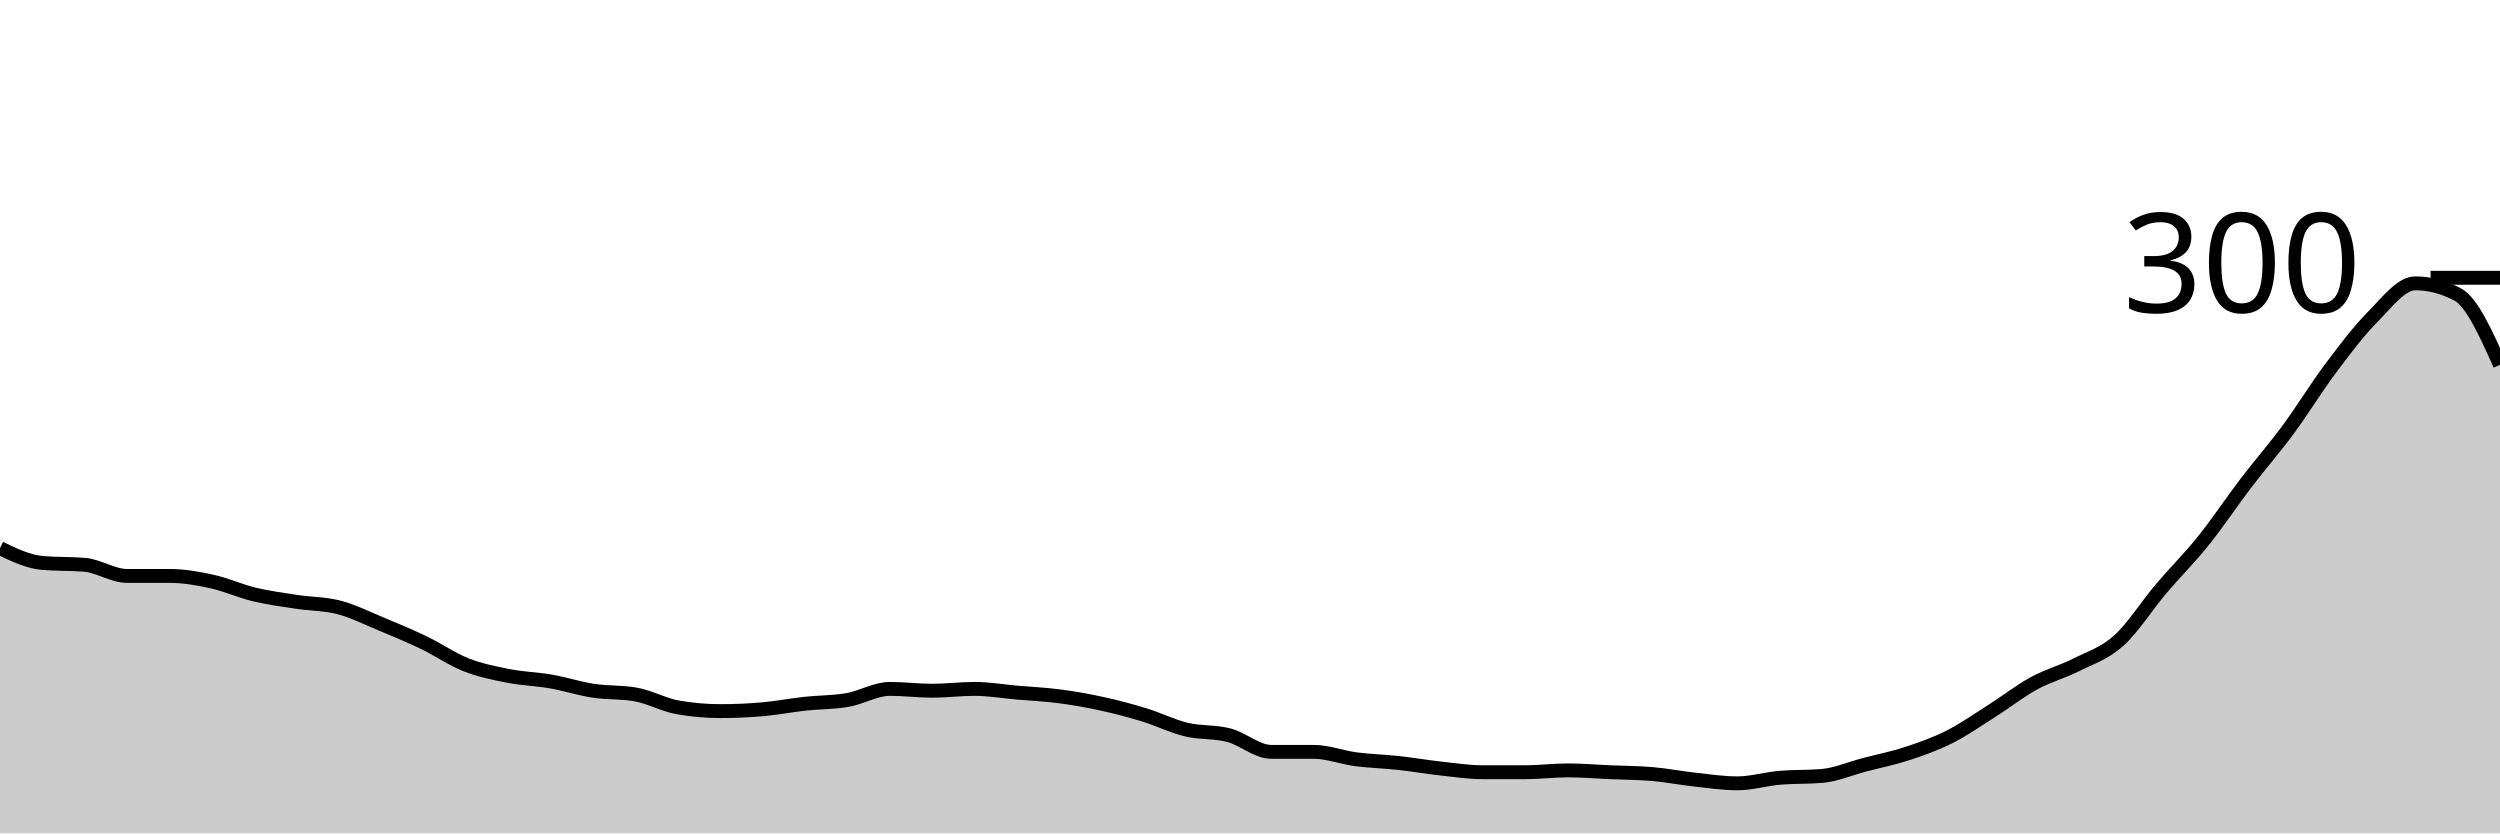
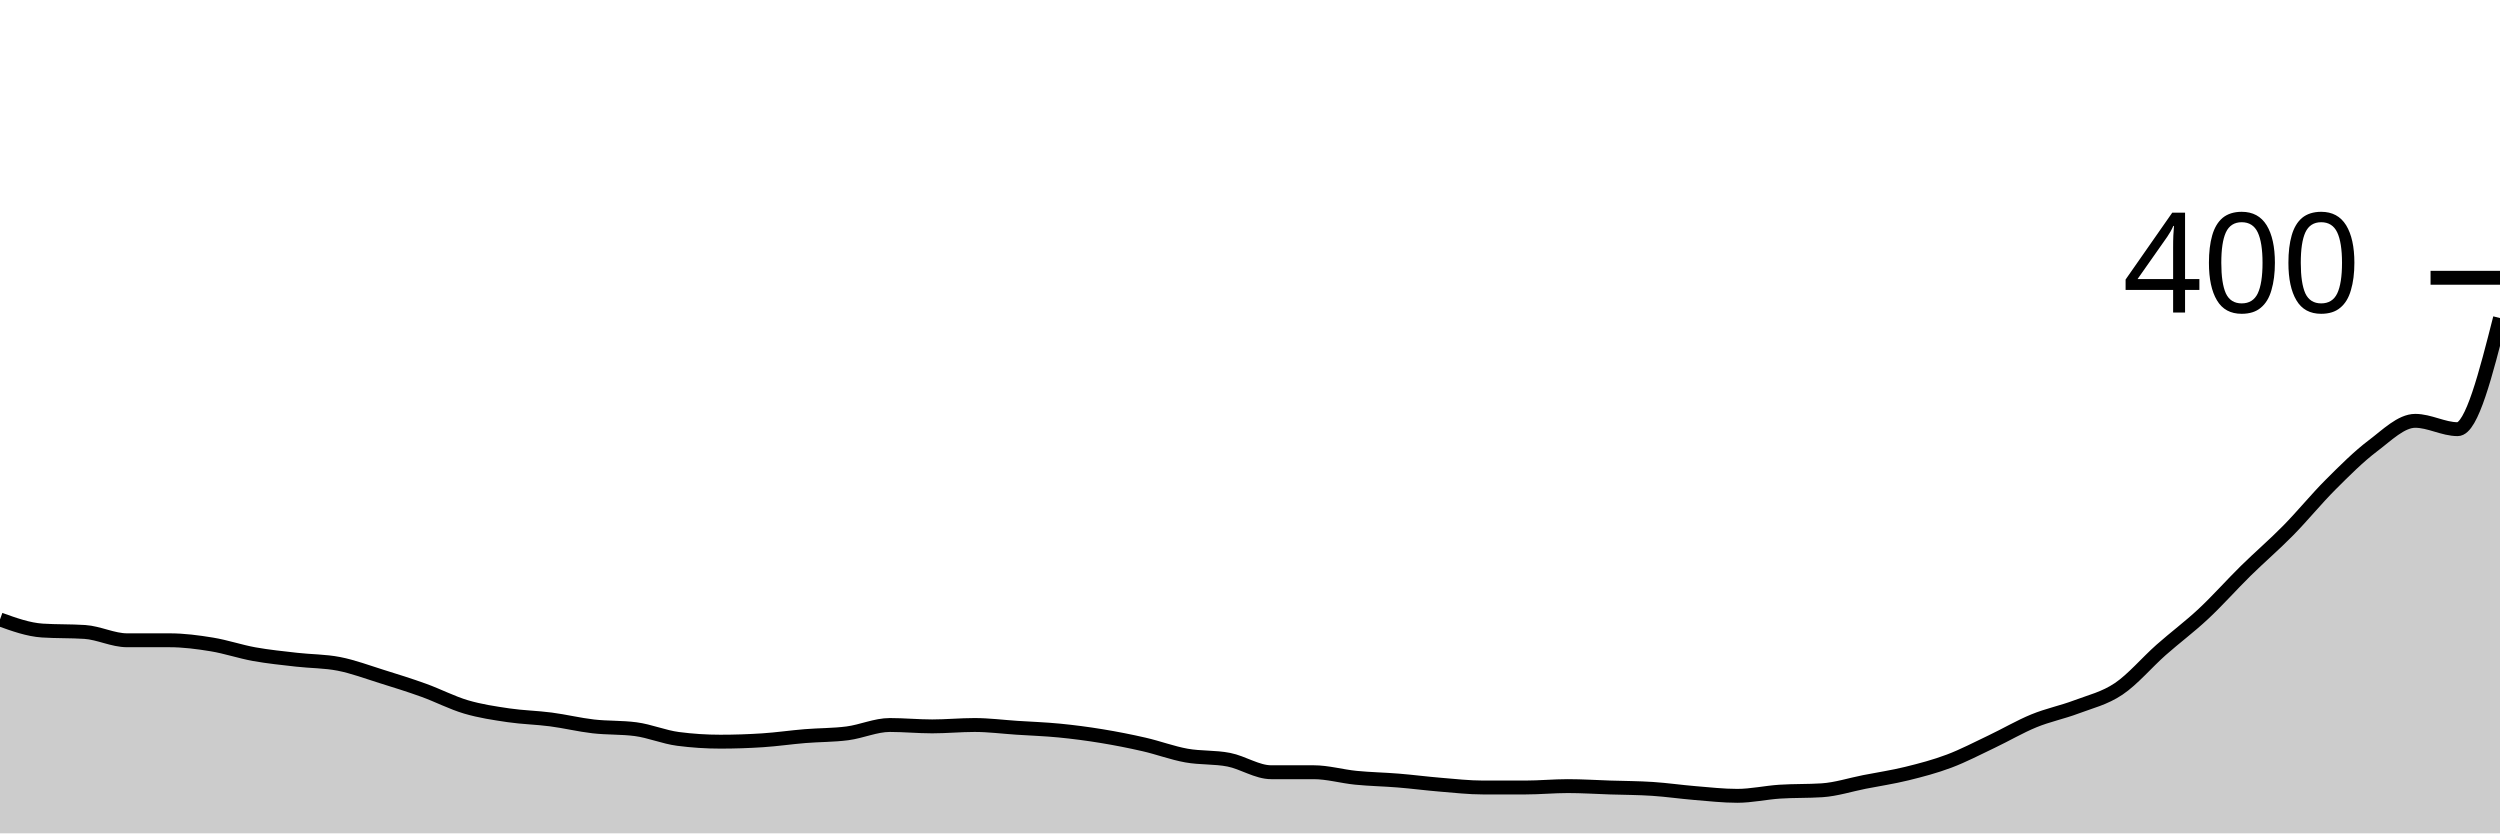
<svg xmlns="http://www.w3.org/2000/svg" viewBox="0 0 180 60">
  <g transform="translate(0,20)">
-     <path class="area" fill="rgba(0, 0, 0, 0.2)" d="M0,19.467C1.017,19.956,2.034,20.444,3.051,20.533C4.068,20.622,5.085,20.578,6.102,20.667C7.119,20.756,8.136,21.467,9.153,21.467C10.169,21.467,11.186,21.467,12.203,21.467C13.22,21.467,14.237,21.644,15.254,21.867C16.271,22.089,17.288,22.556,18.305,22.8C19.322,23.044,20.339,23.178,21.356,23.333C22.373,23.489,23.39,23.467,24.407,23.733C25.424,24,26.441,24.511,27.458,24.933C28.475,25.356,29.492,25.778,30.508,26.267C31.525,26.756,32.542,27.467,33.559,27.867C34.576,28.267,35.593,28.467,36.61,28.667C37.627,28.867,38.644,28.889,39.661,29.067C40.678,29.244,41.695,29.578,42.712,29.733C43.729,29.889,44.746,29.822,45.763,30C46.78,30.178,47.797,30.756,48.814,30.933C49.831,31.111,50.847,31.2,51.864,31.2C52.881,31.2,53.898,31.156,54.915,31.067C55.932,30.978,56.949,30.778,57.966,30.667C58.983,30.556,60,30.578,61.017,30.4C62.034,30.222,63.051,29.6,64.068,29.6C65.085,29.6,66.102,29.733,67.119,29.733C68.136,29.733,69.153,29.6,70.169,29.6C71.186,29.6,72.203,29.778,73.22,29.867C74.237,29.956,75.254,30,76.271,30.133C77.288,30.267,78.305,30.444,79.322,30.667C80.339,30.889,81.356,31.156,82.373,31.467C83.39,31.778,84.407,32.289,85.424,32.533C86.441,32.778,87.458,32.667,88.475,32.933C89.492,33.2,90.508,34.133,91.525,34.133C92.542,34.133,93.559,34.133,94.576,34.133C95.593,34.133,96.61,34.533,97.627,34.667C98.644,34.8,99.661,34.822,100.678,34.933C101.695,35.044,102.712,35.222,103.729,35.333C104.746,35.444,105.763,35.6,106.78,35.6C107.797,35.6,108.814,35.6,109.831,35.6C110.847,35.6,111.864,35.467,112.881,35.467C113.898,35.467,114.915,35.556,115.932,35.6C116.949,35.644,117.966,35.644,118.983,35.733C120,35.822,121.017,36.022,122.034,36.133C123.051,36.244,124.068,36.4,125.085,36.4C126.102,36.4,127.119,36.089,128.136,36C129.153,35.911,130.169,35.956,131.186,35.867C132.203,35.778,133.22,35.333,134.237,35.067C135.254,34.8,136.271,34.6,137.288,34.267C138.305,33.933,139.322,33.578,140.339,33.067C141.356,32.556,142.373,31.844,143.39,31.2C144.407,30.556,145.424,29.756,146.441,29.2C147.458,28.644,148.475,28.378,149.492,27.867C150.508,27.356,151.525,27.044,152.542,26.133C153.559,25.222,154.576,23.6,155.593,22.4C156.61,21.2,157.627,20.2,158.644,18.933C159.661,17.667,160.678,16.133,161.695,14.8C162.712,13.467,163.729,12.311,164.746,10.933C165.763,9.556,166.78,7.889,167.797,6.533C168.814,5.178,169.831,3.822,170.847,2.8C171.864,1.778,172.881,0.4,173.898,0.4C174.915,0.4,175.932,0.667,176.949,1.2C177.966,1.733,178.983,4,180,6.267L180,40C178.983,40,177.966,40,176.949,40C175.932,40,174.915,40,173.898,40C172.881,40,171.864,40,170.847,40C169.831,40,168.814,40,167.797,40C166.78,40,165.763,40,164.746,40C163.729,40,162.712,40,161.695,40C160.678,40,159.661,40,158.644,40C157.627,40,156.61,40,155.593,40C154.576,40,153.559,40,152.542,40C151.525,40,150.508,40,149.492,40C148.475,40,147.458,40,146.441,40C145.424,40,144.407,40,143.39,40C142.373,40,141.356,40,140.339,40C139.322,40,138.305,40,137.288,40C136.271,40,135.254,40,134.237,40C133.22,40,132.203,40,131.186,40C130.169,40,129.153,40,128.136,40C127.119,40,126.102,40,125.085,40C124.068,40,123.051,40,122.034,40C121.017,40,120,40,118.983,40C117.966,40,116.949,40,115.932,40C114.915,40,113.898,40,112.881,40C111.864,40,110.847,40,109.831,40C108.814,40,107.797,40,106.78,40C105.763,40,104.746,40,103.729,40C102.712,40,101.695,40,100.678,40C99.661,40,98.644,40,97.627,40C96.61,40,95.593,40,94.576,40C93.559,40,92.542,40,91.525,40C90.508,40,89.492,40,88.475,40C87.458,40,86.441,40,85.424,40C84.407,40,83.39,40,82.373,40C81.356,40,80.339,40,79.322,40C78.305,40,77.288,40,76.271,40C75.254,40,74.237,40,73.22,40C72.203,40,71.186,40,70.169,40C69.153,40,68.136,40,67.119,40C66.102,40,65.085,40,64.068,40C63.051,40,62.034,40,61.017,40C60,40,58.983,40,57.966,40C56.949,40,55.932,40,54.915,40C53.898,40,52.881,40,51.864,40C50.847,40,49.831,40,48.814,40C47.797,40,46.78,40,45.763,40C44.746,40,43.729,40,42.712,40C41.695,40,40.678,40,39.661,40C38.644,40,37.627,40,36.61,40C35.593,40,34.576,40,33.559,40C32.542,40,31.525,40,30.508,40C29.492,40,28.475,40,27.458,40C26.441,40,25.424,40,24.407,40C23.39,40,22.373,40,21.356,40C20.339,40,19.322,40,18.305,40C17.288,40,16.271,40,15.254,40C14.237,40,13.22,40,12.203,40C11.186,40,10.169,40,9.153,40C8.136,40,7.119,40,6.102,40C5.085,40,4.068,40,3.051,40C2.034,40,1.017,40,0,40Z" />
-     <path class="line" stroke="black" fill="none" d="M0,19.467C1.017,19.956,2.034,20.444,3.051,20.533C4.068,20.622,5.085,20.578,6.102,20.667C7.119,20.756,8.136,21.467,9.153,21.467C10.169,21.467,11.186,21.467,12.203,21.467C13.22,21.467,14.237,21.644,15.254,21.867C16.271,22.089,17.288,22.556,18.305,22.8C19.322,23.044,20.339,23.178,21.356,23.333C22.373,23.489,23.39,23.467,24.407,23.733C25.424,24,26.441,24.511,27.458,24.933C28.475,25.356,29.492,25.778,30.508,26.267C31.525,26.756,32.542,27.467,33.559,27.867C34.576,28.267,35.593,28.467,36.61,28.667C37.627,28.867,38.644,28.889,39.661,29.067C40.678,29.244,41.695,29.578,42.712,29.733C43.729,29.889,44.746,29.822,45.763,30C46.78,30.178,47.797,30.756,48.814,30.933C49.831,31.111,50.847,31.2,51.864,31.2C52.881,31.2,53.898,31.156,54.915,31.067C55.932,30.978,56.949,30.778,57.966,30.667C58.983,30.556,60,30.578,61.017,30.4C62.034,30.222,63.051,29.6,64.068,29.6C65.085,29.6,66.102,29.733,67.119,29.733C68.136,29.733,69.153,29.6,70.169,29.6C71.186,29.6,72.203,29.778,73.22,29.867C74.237,29.956,75.254,30,76.271,30.133C77.288,30.267,78.305,30.444,79.322,30.667C80.339,30.889,81.356,31.156,82.373,31.467C83.39,31.778,84.407,32.289,85.424,32.533C86.441,32.778,87.458,32.667,88.475,32.933C89.492,33.2,90.508,34.133,91.525,34.133C92.542,34.133,93.559,34.133,94.576,34.133C95.593,34.133,96.61,34.533,97.627,34.667C98.644,34.8,99.661,34.822,100.678,34.933C101.695,35.044,102.712,35.222,103.729,35.333C104.746,35.444,105.763,35.6,106.78,35.6C107.797,35.6,108.814,35.6,109.831,35.6C110.847,35.6,111.864,35.467,112.881,35.467C113.898,35.467,114.915,35.556,115.932,35.6C116.949,35.644,117.966,35.644,118.983,35.733C120,35.822,121.017,36.022,122.034,36.133C123.051,36.244,124.068,36.4,125.085,36.4C126.102,36.4,127.119,36.089,128.136,36C129.153,35.911,130.169,35.956,131.186,35.867C132.203,35.778,133.22,35.333,134.237,35.067C135.254,34.8,136.271,34.6,137.288,34.267C138.305,33.933,139.322,33.578,140.339,33.067C141.356,32.556,142.373,31.844,143.39,31.2C144.407,30.556,145.424,29.756,146.441,29.2C147.458,28.644,148.475,28.378,149.492,27.867C150.508,27.356,151.525,27.044,152.542,26.133C153.559,25.222,154.576,23.6,155.593,22.4C156.61,21.2,157.627,20.2,158.644,18.933C159.661,17.667,160.678,16.133,161.695,14.8C162.712,13.467,163.729,12.311,164.746,10.933C165.763,9.556,166.78,7.889,167.797,6.533C168.814,5.178,169.831,3.822,170.847,2.8C171.864,1.778,172.881,0.4,173.898,0.4C174.915,0.4,175.932,0.667,176.949,1.2C177.966,1.733,178.983,4,180,6.267" />
+     <path class="area" fill="rgba(0, 0, 0, 0.2)" d="M0,24.6C1.017,24.967,2.034,25.333,3.051,25.4C4.068,25.467,5.085,25.433,6.102,25.5C7.119,25.567,8.136,26.1,9.153,26.1C10.169,26.1,11.186,26.1,12.203,26.1C13.22,26.1,14.237,26.233,15.254,26.4C16.271,26.567,17.288,26.917,18.305,27.1C19.322,27.283,20.339,27.383,21.356,27.5C22.373,27.617,23.39,27.6,24.407,27.8C25.424,28,26.441,28.383,27.458,28.7C28.475,29.017,29.492,29.333,30.508,29.7C31.525,30.067,32.542,30.6,33.559,30.9C34.576,31.2,35.593,31.35,36.61,31.5C37.627,31.65,38.644,31.667,39.661,31.8C40.678,31.933,41.695,32.183,42.712,32.3C43.729,32.417,44.746,32.367,45.763,32.5C46.78,32.633,47.797,33.067,48.814,33.2C49.831,33.333,50.847,33.4,51.864,33.4C52.881,33.4,53.898,33.367,54.915,33.3C55.932,33.233,56.949,33.083,57.966,33C58.983,32.917,60,32.933,61.017,32.8C62.034,32.667,63.051,32.2,64.068,32.2C65.085,32.2,66.102,32.3,67.119,32.3C68.136,32.3,69.153,32.2,70.169,32.2C71.186,32.2,72.203,32.333,73.22,32.4C74.237,32.467,75.254,32.5,76.271,32.6C77.288,32.7,78.305,32.833,79.322,33C80.339,33.167,81.356,33.367,82.373,33.6C83.39,33.833,84.407,34.217,85.424,34.4C86.441,34.583,87.458,34.5,88.475,34.7C89.492,34.9,90.508,35.6,91.525,35.6C92.542,35.6,93.559,35.6,94.576,35.6C95.593,35.6,96.61,35.9,97.627,36C98.644,36.1,99.661,36.117,100.678,36.2C101.695,36.283,102.712,36.417,103.729,36.5C104.746,36.583,105.763,36.7,106.78,36.7C107.797,36.7,108.814,36.7,109.831,36.7C110.847,36.7,111.864,36.6,112.881,36.6C113.898,36.6,114.915,36.667,115.932,36.7C116.949,36.733,117.966,36.733,118.983,36.8C120,36.867,121.017,37.017,122.034,37.1C123.051,37.183,124.068,37.3,125.085,37.3C126.102,37.3,127.119,37.067,128.136,37C129.153,36.933,130.169,36.967,131.186,36.9C132.203,36.833,133.22,36.5,134.237,36.3C135.254,36.1,136.271,35.95,137.288,35.7C138.305,35.45,139.322,35.183,140.339,34.8C141.356,34.417,142.373,33.883,143.39,33.4C144.407,32.917,145.424,32.317,146.441,31.9C147.458,31.483,148.475,31.283,149.492,30.9C150.508,30.517,151.525,30.283,152.542,29.6C153.559,28.917,154.576,27.7,155.593,26.8C156.61,25.9,157.627,25.15,158.644,24.2C159.661,23.25,160.678,22.1,161.695,21.1C162.712,20.1,163.729,19.233,164.746,18.2C165.763,17.167,166.78,15.917,167.797,14.9C168.814,13.883,169.831,12.867,170.847,12.1C171.864,11.333,172.881,10.3,173.898,10.3C174.915,10.3,175.932,10.9,176.949,10.9C177.966,10.9,178.983,6.9,180,2.9L180,40C178.983,40,177.966,40,176.949,40C175.932,40,174.915,40,173.898,40C172.881,40,171.864,40,170.847,40C169.831,40,168.814,40,167.797,40C166.78,40,165.763,40,164.746,40C163.729,40,162.712,40,161.695,40C160.678,40,159.661,40,158.644,40C157.627,40,156.61,40,155.593,40C154.576,40,153.559,40,152.542,40C151.525,40,150.508,40,149.492,40C148.475,40,147.458,40,146.441,40C145.424,40,144.407,40,143.39,40C142.373,40,141.356,40,140.339,40C139.322,40,138.305,40,137.288,40C136.271,40,135.254,40,134.237,40C133.22,40,132.203,40,131.186,40C130.169,40,129.153,40,128.136,40C127.119,40,126.102,40,125.085,40C124.068,40,123.051,40,122.034,40C121.017,40,120,40,118.983,40C117.966,40,116.949,40,115.932,40C114.915,40,113.898,40,112.881,40C111.864,40,110.847,40,109.831,40C108.814,40,107.797,40,106.78,40C105.763,40,104.746,40,103.729,40C102.712,40,101.695,40,100.678,40C99.661,40,98.644,40,97.627,40C96.61,40,95.593,40,94.576,40C93.559,40,92.542,40,91.525,40C90.508,40,89.492,40,88.475,40C87.458,40,86.441,40,85.424,40C84.407,40,83.39,40,82.373,40C81.356,40,80.339,40,79.322,40C78.305,40,77.288,40,76.271,40C75.254,40,74.237,40,73.22,40C72.203,40,71.186,40,70.169,40C69.153,40,68.136,40,67.119,40C66.102,40,65.085,40,64.068,40C63.051,40,62.034,40,61.017,40C60,40,58.983,40,57.966,40C56.949,40,55.932,40,54.915,40C53.898,40,52.881,40,51.864,40C50.847,40,49.831,40,48.814,40C47.797,40,46.78,40,45.763,40C44.746,40,43.729,40,42.712,40C41.695,40,40.678,40,39.661,40C38.644,40,37.627,40,36.61,40C35.593,40,34.576,40,33.559,40C32.542,40,31.525,40,30.508,40C29.492,40,28.475,40,27.458,40C26.441,40,25.424,40,24.407,40C23.39,40,22.373,40,21.356,40C20.339,40,19.322,40,18.305,40C17.288,40,16.271,40,15.254,40C14.237,40,13.22,40,12.203,40C11.186,40,10.169,40,9.153,40C8.136,40,7.119,40,6.102,40C5.085,40,4.068,40,3.051,40C2.034,40,1.017,40,0,40Z" />
+     <path class="line" stroke="black" fill="none" d="M0,24.6C1.017,24.967,2.034,25.333,3.051,25.4C4.068,25.467,5.085,25.433,6.102,25.5C7.119,25.567,8.136,26.1,9.153,26.1C10.169,26.1,11.186,26.1,12.203,26.1C13.22,26.1,14.237,26.233,15.254,26.4C16.271,26.567,17.288,26.917,18.305,27.1C19.322,27.283,20.339,27.383,21.356,27.5C22.373,27.617,23.39,27.6,24.407,27.8C25.424,28,26.441,28.383,27.458,28.7C28.475,29.017,29.492,29.333,30.508,29.7C31.525,30.067,32.542,30.6,33.559,30.9C34.576,31.2,35.593,31.35,36.61,31.5C37.627,31.65,38.644,31.667,39.661,31.8C40.678,31.933,41.695,32.183,42.712,32.3C43.729,32.417,44.746,32.367,45.763,32.5C46.78,32.633,47.797,33.067,48.814,33.2C49.831,33.333,50.847,33.4,51.864,33.4C52.881,33.4,53.898,33.367,54.915,33.3C55.932,33.233,56.949,33.083,57.966,33C58.983,32.917,60,32.933,61.017,32.8C62.034,32.667,63.051,32.2,64.068,32.2C65.085,32.2,66.102,32.3,67.119,32.3C68.136,32.3,69.153,32.2,70.169,32.2C71.186,32.2,72.203,32.333,73.22,32.4C74.237,32.467,75.254,32.5,76.271,32.6C77.288,32.7,78.305,32.833,79.322,33C80.339,33.167,81.356,33.367,82.373,33.6C83.39,33.833,84.407,34.217,85.424,34.4C86.441,34.583,87.458,34.5,88.475,34.7C89.492,34.9,90.508,35.6,91.525,35.6C92.542,35.6,93.559,35.6,94.576,35.6C95.593,35.6,96.61,35.9,97.627,36C98.644,36.1,99.661,36.117,100.678,36.2C101.695,36.283,102.712,36.417,103.729,36.5C104.746,36.583,105.763,36.7,106.78,36.7C107.797,36.7,108.814,36.7,109.831,36.7C110.847,36.7,111.864,36.6,112.881,36.6C113.898,36.6,114.915,36.667,115.932,36.7C116.949,36.733,117.966,36.733,118.983,36.8C120,36.867,121.017,37.017,122.034,37.1C123.051,37.183,124.068,37.3,125.085,37.3C126.102,37.3,127.119,37.067,128.136,37C129.153,36.933,130.169,36.967,131.186,36.9C132.203,36.833,133.22,36.5,134.237,36.3C135.254,36.1,136.271,35.95,137.288,35.7C138.305,35.45,139.322,35.183,140.339,34.8C141.356,34.417,142.373,33.883,143.39,33.4C144.407,32.917,145.424,32.317,146.441,31.9C147.458,31.483,148.475,31.283,149.492,30.9C150.508,30.517,151.525,30.283,152.542,29.6C153.559,28.917,154.576,27.7,155.593,26.8C156.61,25.9,157.627,25.15,158.644,24.2C159.661,23.25,160.678,22.1,161.695,21.1C162.712,20.1,163.729,19.233,164.746,18.2C165.763,17.167,166.78,15.917,167.797,14.9C168.814,13.883,169.831,12.867,170.847,12.1C171.864,11.333,172.881,10.3,173.898,10.3C174.915,10.3,175.932,10.9,176.949,10.9C177.966,10.9,178.983,6.9,180,2.9" />
    <path class="axis-ceiling" stroke-width="1" stroke="black" fill="none" d="M175,0L180,0" />
-     <text class="axis-ceiling-label" font-family="sans-serif" text-anchor="end" font-size="10px" x="170" y="2.5">300</text>
+     <text class="axis-ceiling-label" font-family="sans-serif" text-anchor="end" font-size="10px" x="170" y="2.5">400</text>
  </g>
</svg>
